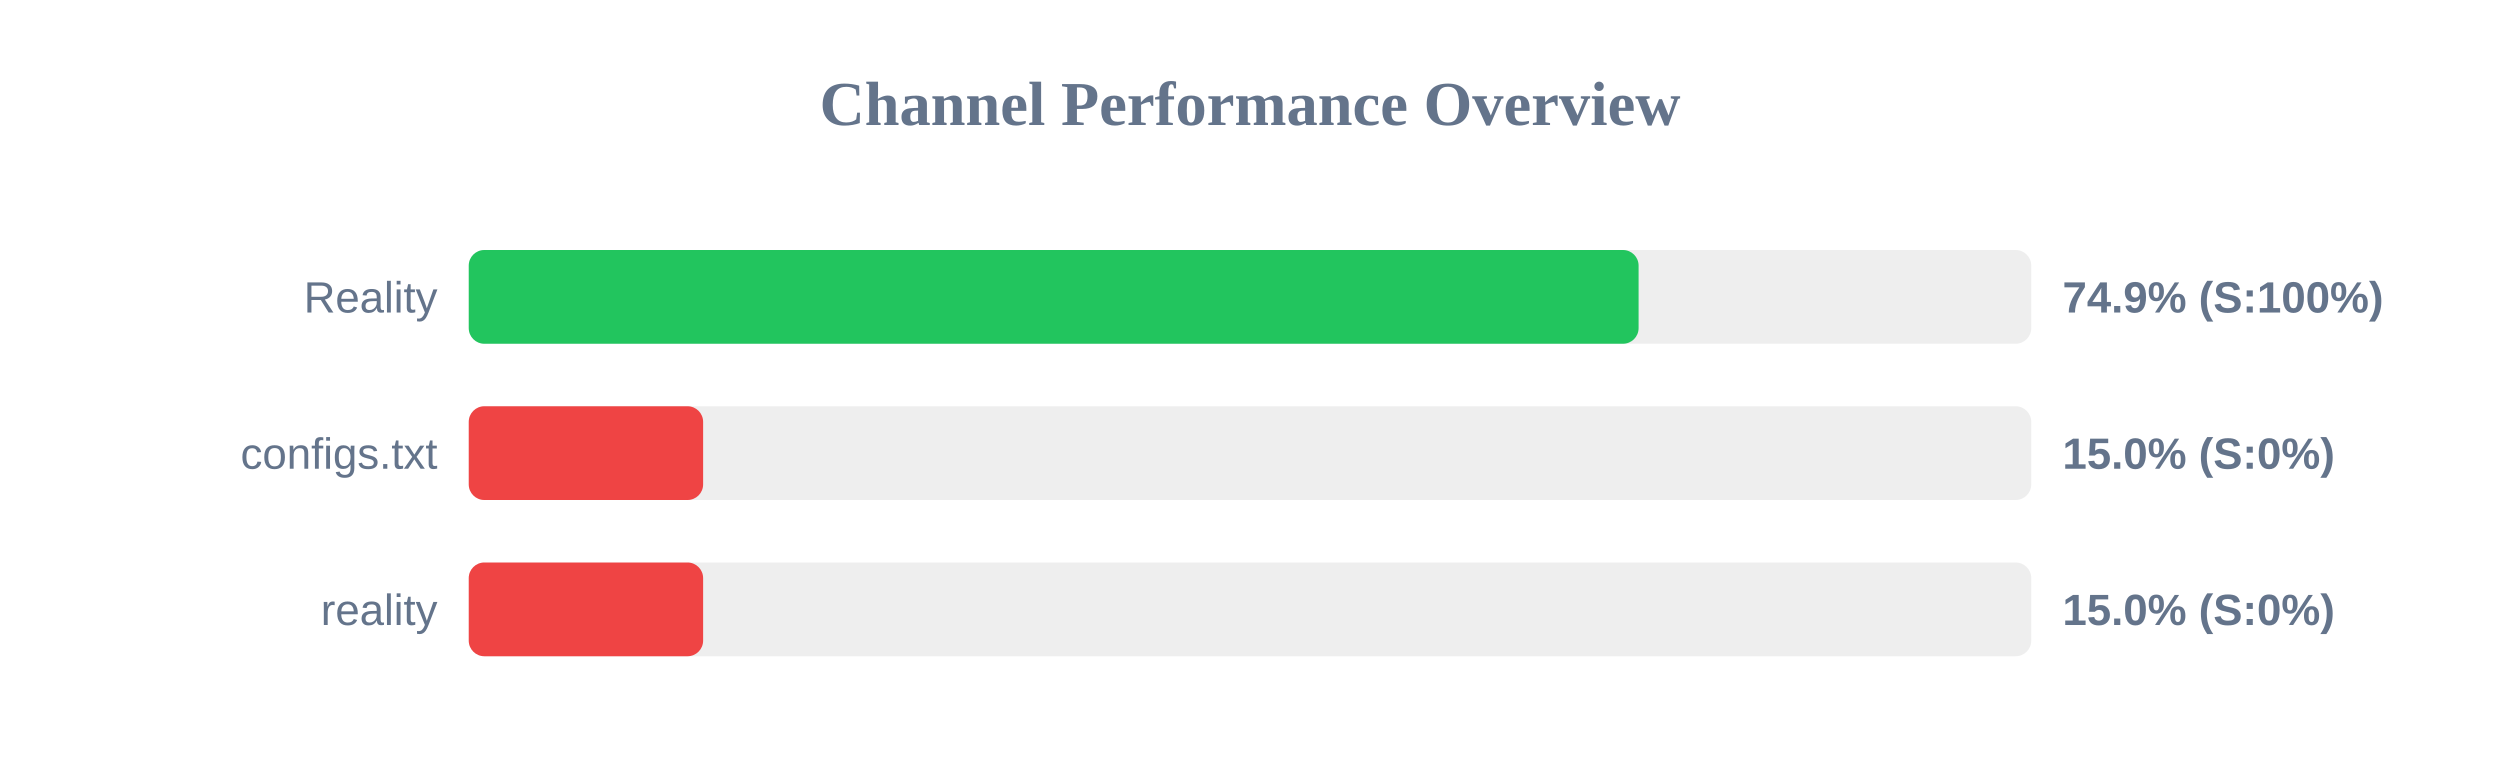
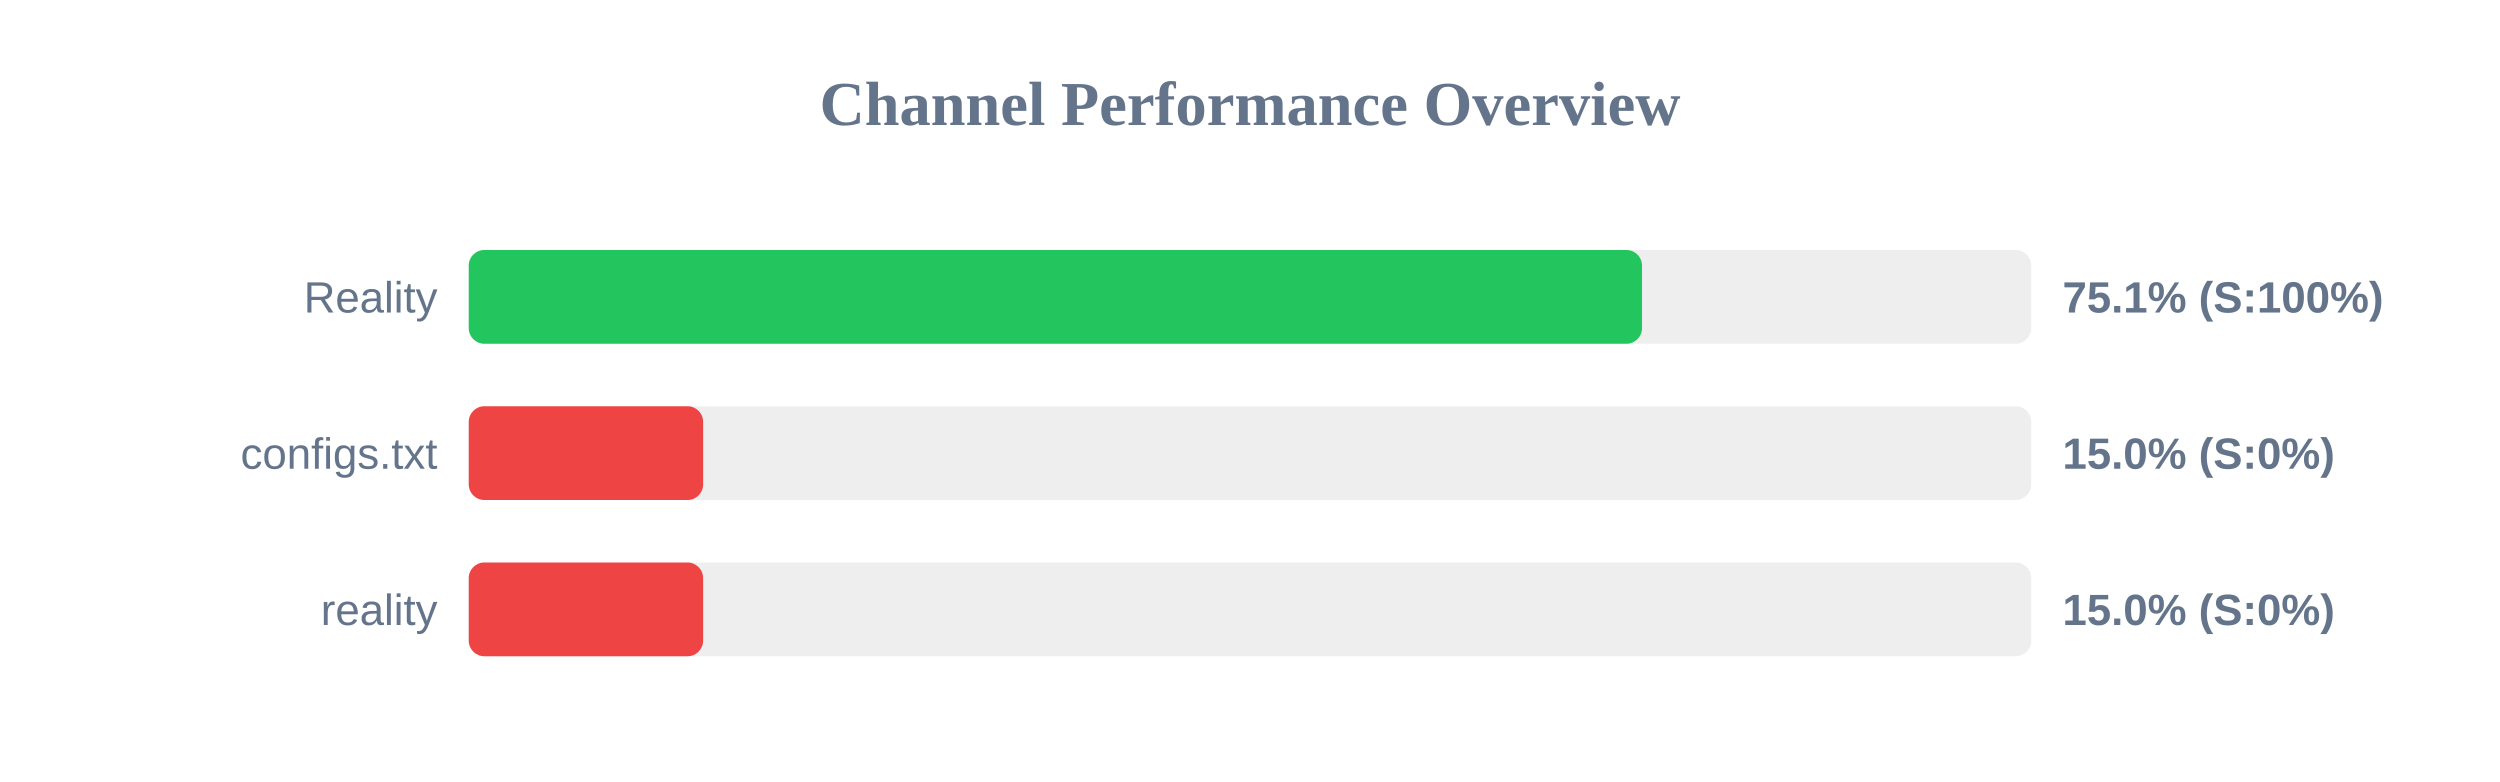
<svg xmlns="http://www.w3.org/2000/svg" width="800" height="250" version="1.1">
  <style>
        .row { font: 14px Arial; fill: #64748b; }
        .score { font: bold 14px Arial; fill: #64748b; }
    </style>
  <text x="400" y="40" text-anchor="middle" font-size="20px" font-weight="bold" fill="#64748b">Channel Performance Overview</text>
  <rect x="150" y="80" width="500" height="30" fill="#eee" rx="5" />
-   <rect x="150" y="80" width="374.35" height="30" fill="#22c55e" rx="5" />
+   <rect x="150" y="80" width="375.45" height="30" fill="#22c55e" rx="5" />
  <text x="140" y="100" text-anchor="end" class="row">Reality</text>
-   <text x="660" y="100" text-anchor="start" class="score">74.9% (S:100%)</text>
+   <text x="660" y="100" text-anchor="start" class="score">75.1% (S:100%)</text>
  <rect x="150" y="130" width="500" height="30" fill="#eee" rx="5" />
  <rect x="150" y="130" width="75.0" height="30" fill="#ef4444" rx="5" />
  <text x="140" y="150" text-anchor="end" class="row">configs.txt</text>
  <text x="660" y="150" text-anchor="start" class="score">15.0% (S:0%)</text>
  <rect x="150" y="180" width="500" height="30" fill="#eee" rx="5" />
  <rect x="150" y="180" width="75.0" height="30" fill="#ef4444" rx="5" />
  <text x="140" y="200" text-anchor="end" class="row">reality</text>
  <text x="660" y="200" text-anchor="start" class="score">15.0% (S:0%)</text>
</svg>
